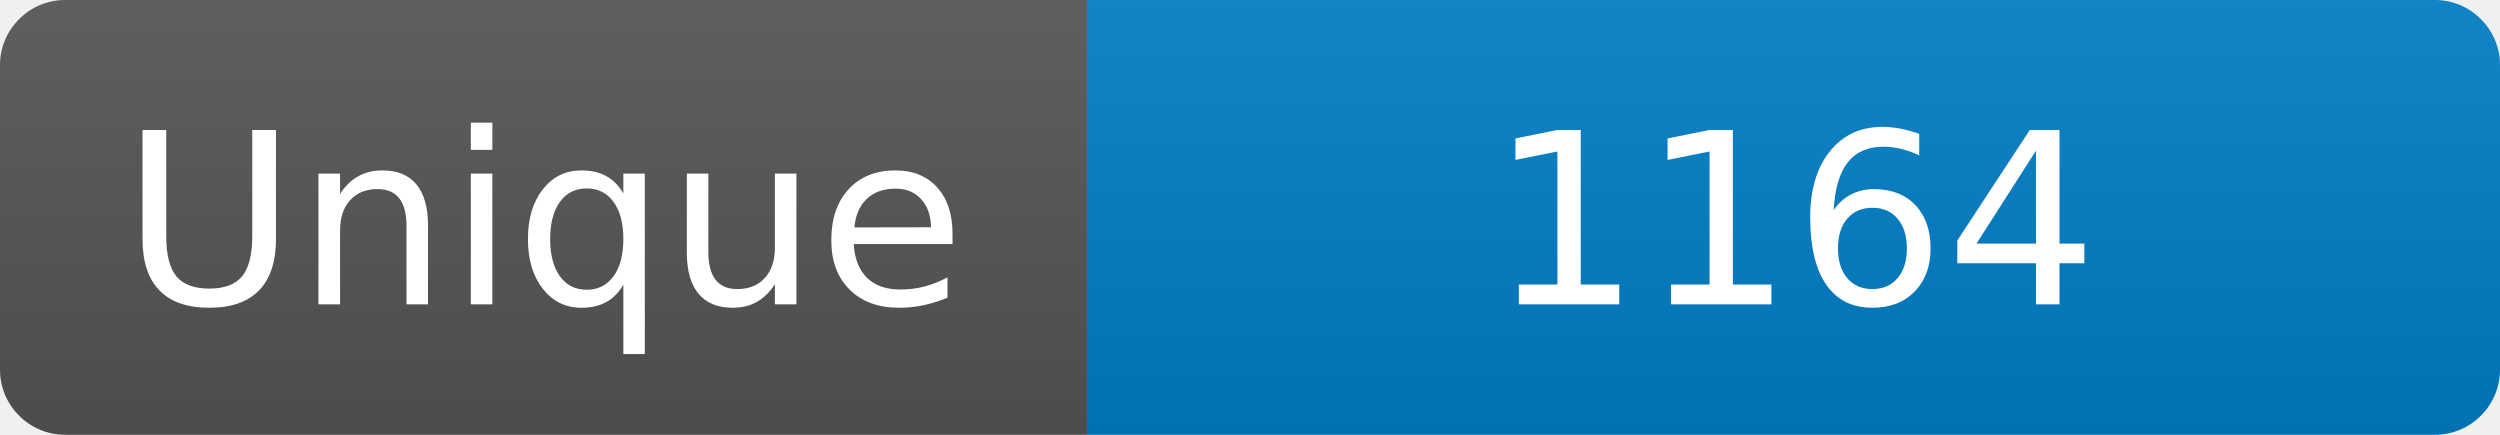
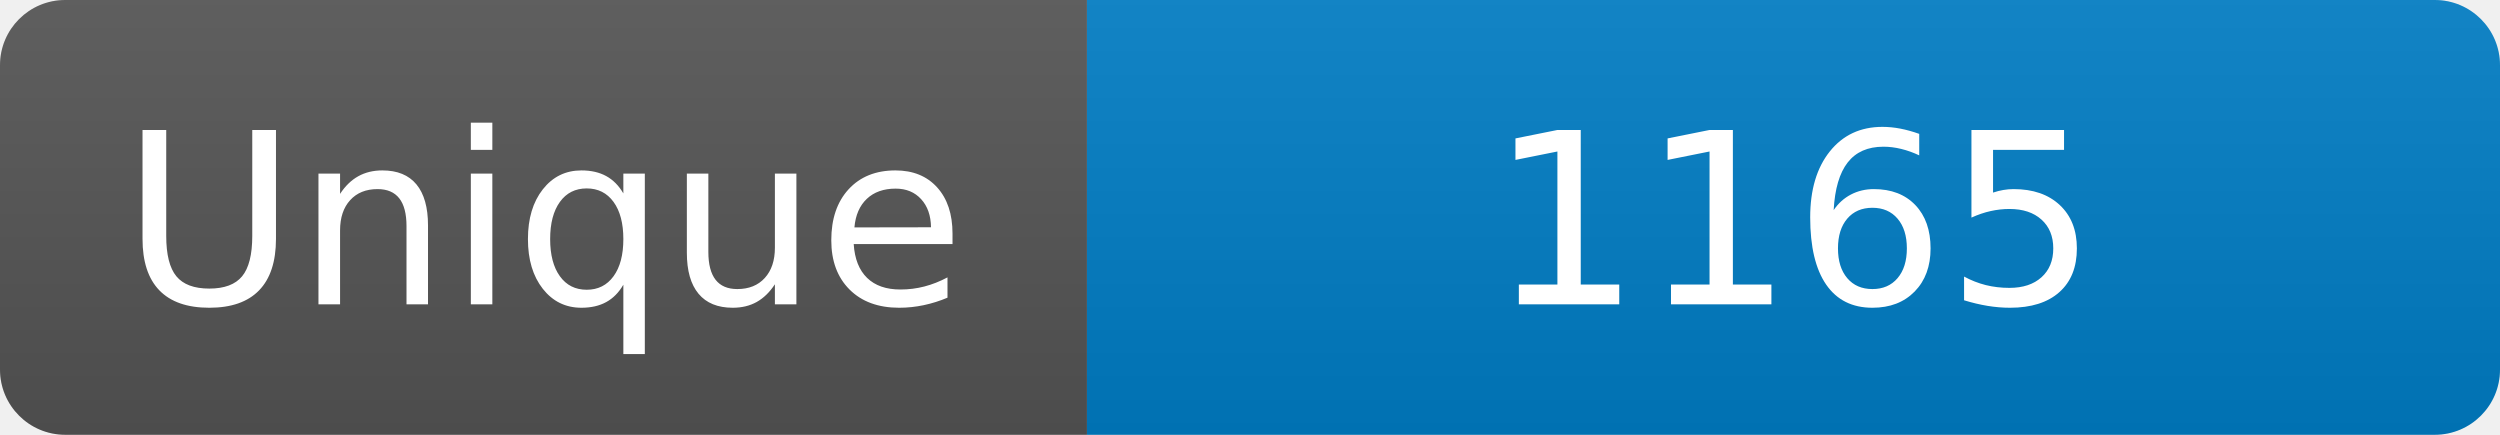
<svg xmlns="http://www.w3.org/2000/svg" width="115" height="20" role="img" aria-label="Maintained?: yes">
  <linearGradient id="s" x2="0" y2="100%">
    <stop offset="0" stop-color="#bbb" stop-opacity=".1" />
    <stop offset="1" stop-opacity=".1" />
  </linearGradient>
  <clipPath id="r">
    <rect width="115" height="20" rx="3" fill="#fff" />
  </clipPath>
  <g clip-path="url(#r)">
    <rect width="50" height="20" fill="#555" />
    <rect x="50" width="160" height="20" fill="#007ec6" />
    <rect width="115" height="20" fill="url(#s)" />
  </g>
  <g fill="#fff" text-anchor="middle" font-family="Verdana,Geneva,DejaVu Sans,sans-serif" font-size="110">
    <text x="250" y="140" transform="scale(.1)" fill="#fff">Unique</text>
-     <text x="825" y="140" transform="scale(.1)" fill="#fff">1164</text>
+     <text x="825" y="140" transform="scale(.1)" fill="#fff">1165</text>
  </g>
</svg>
